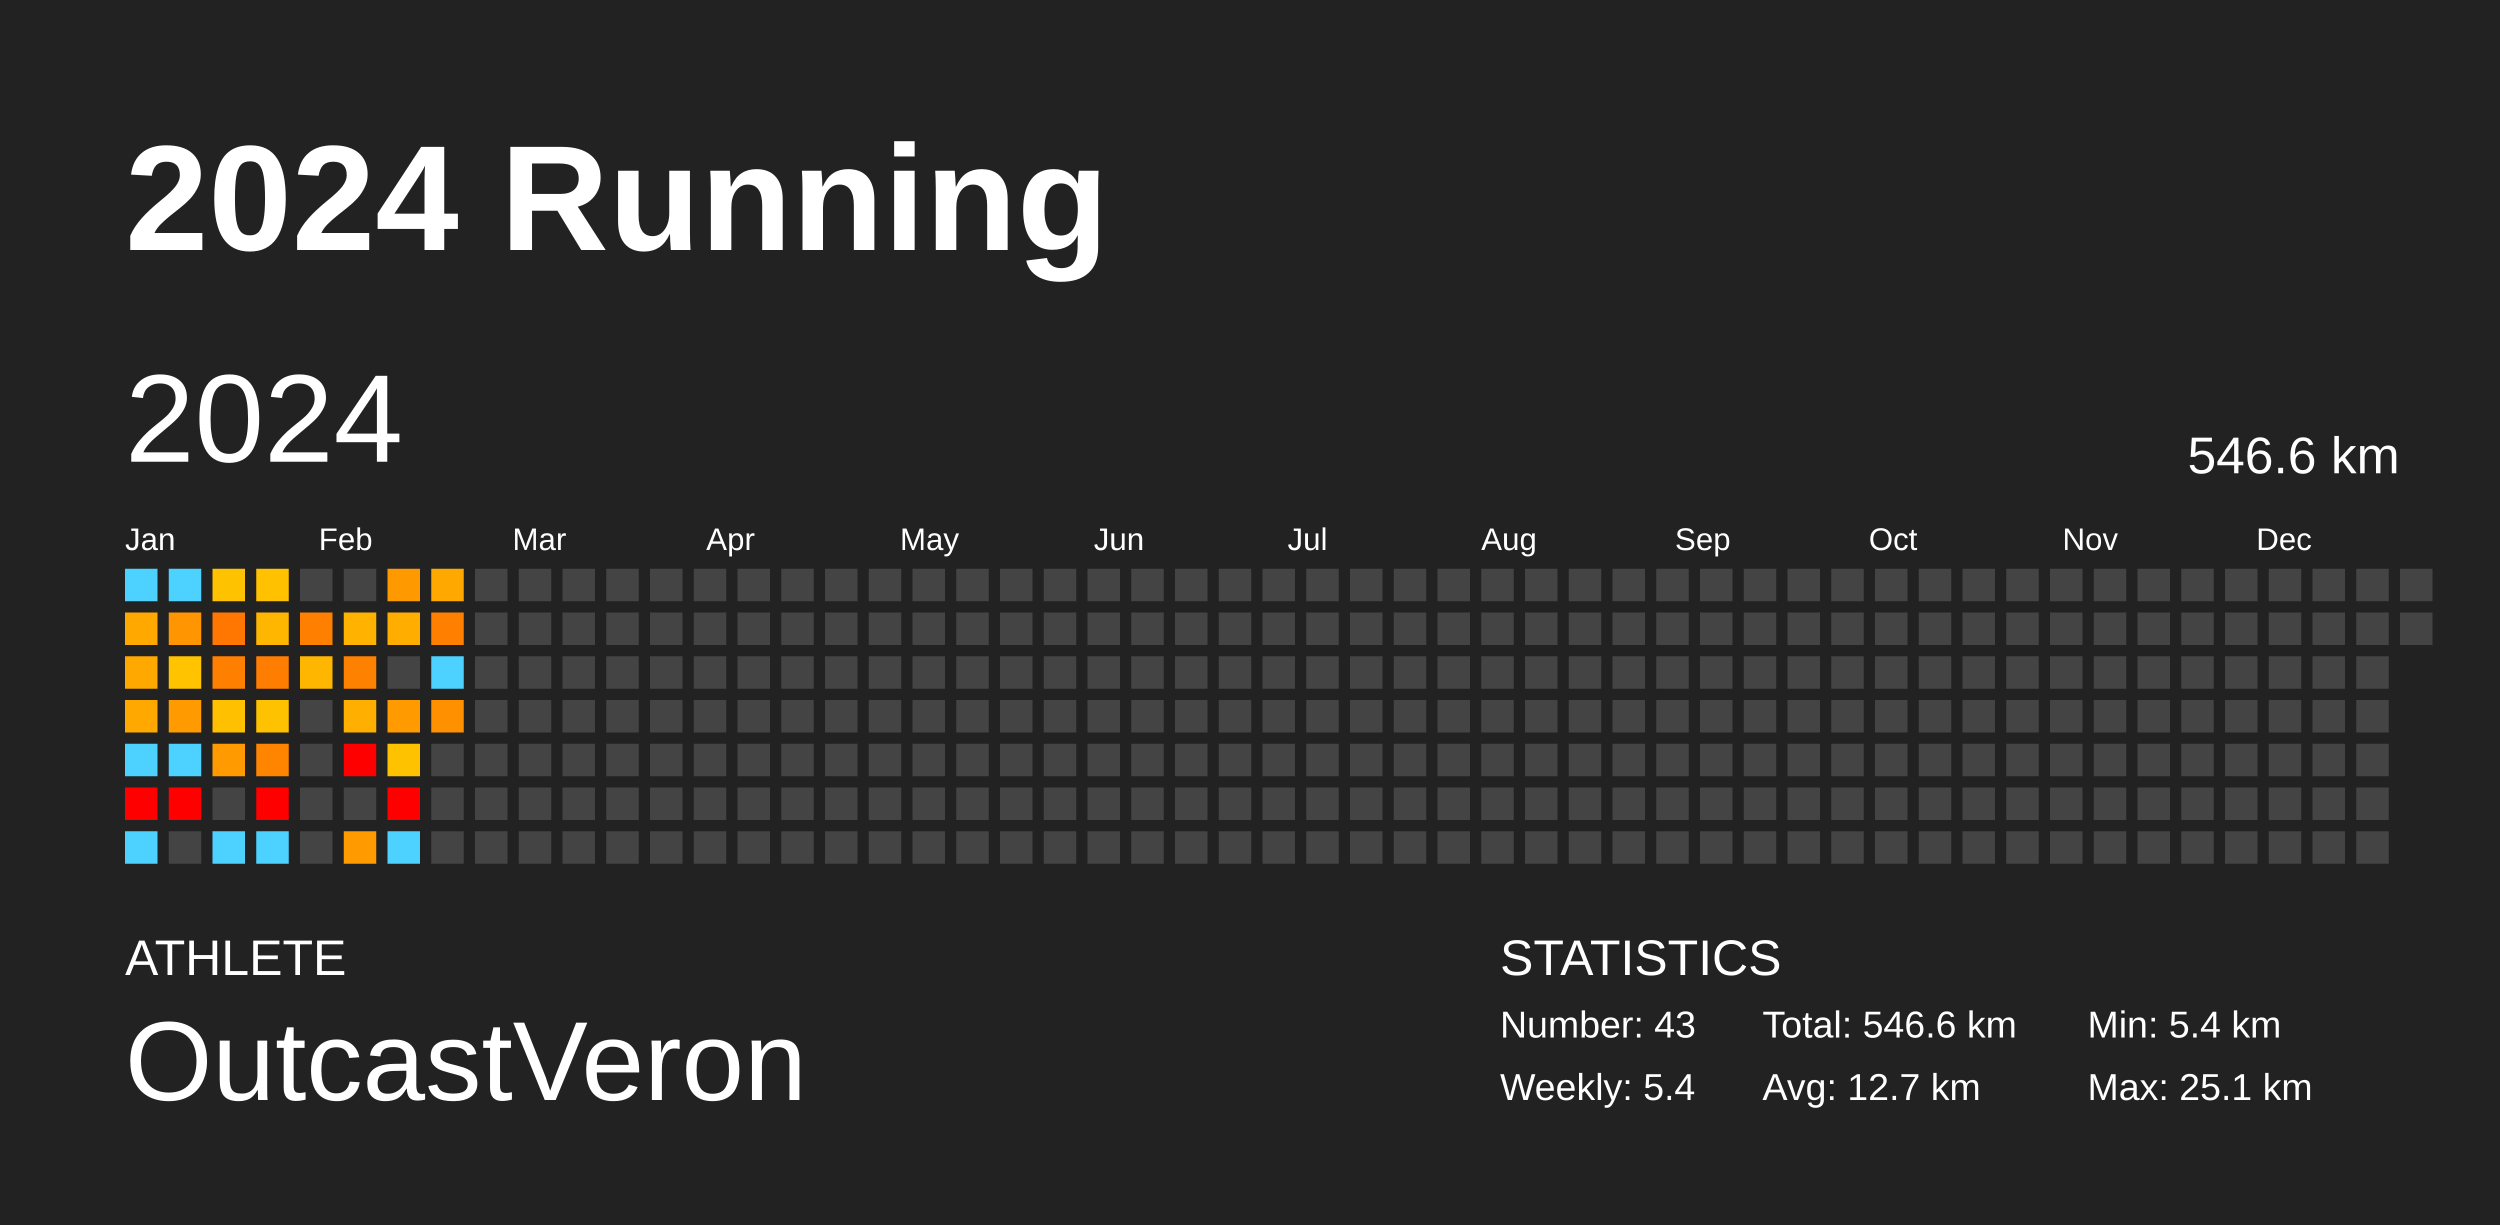
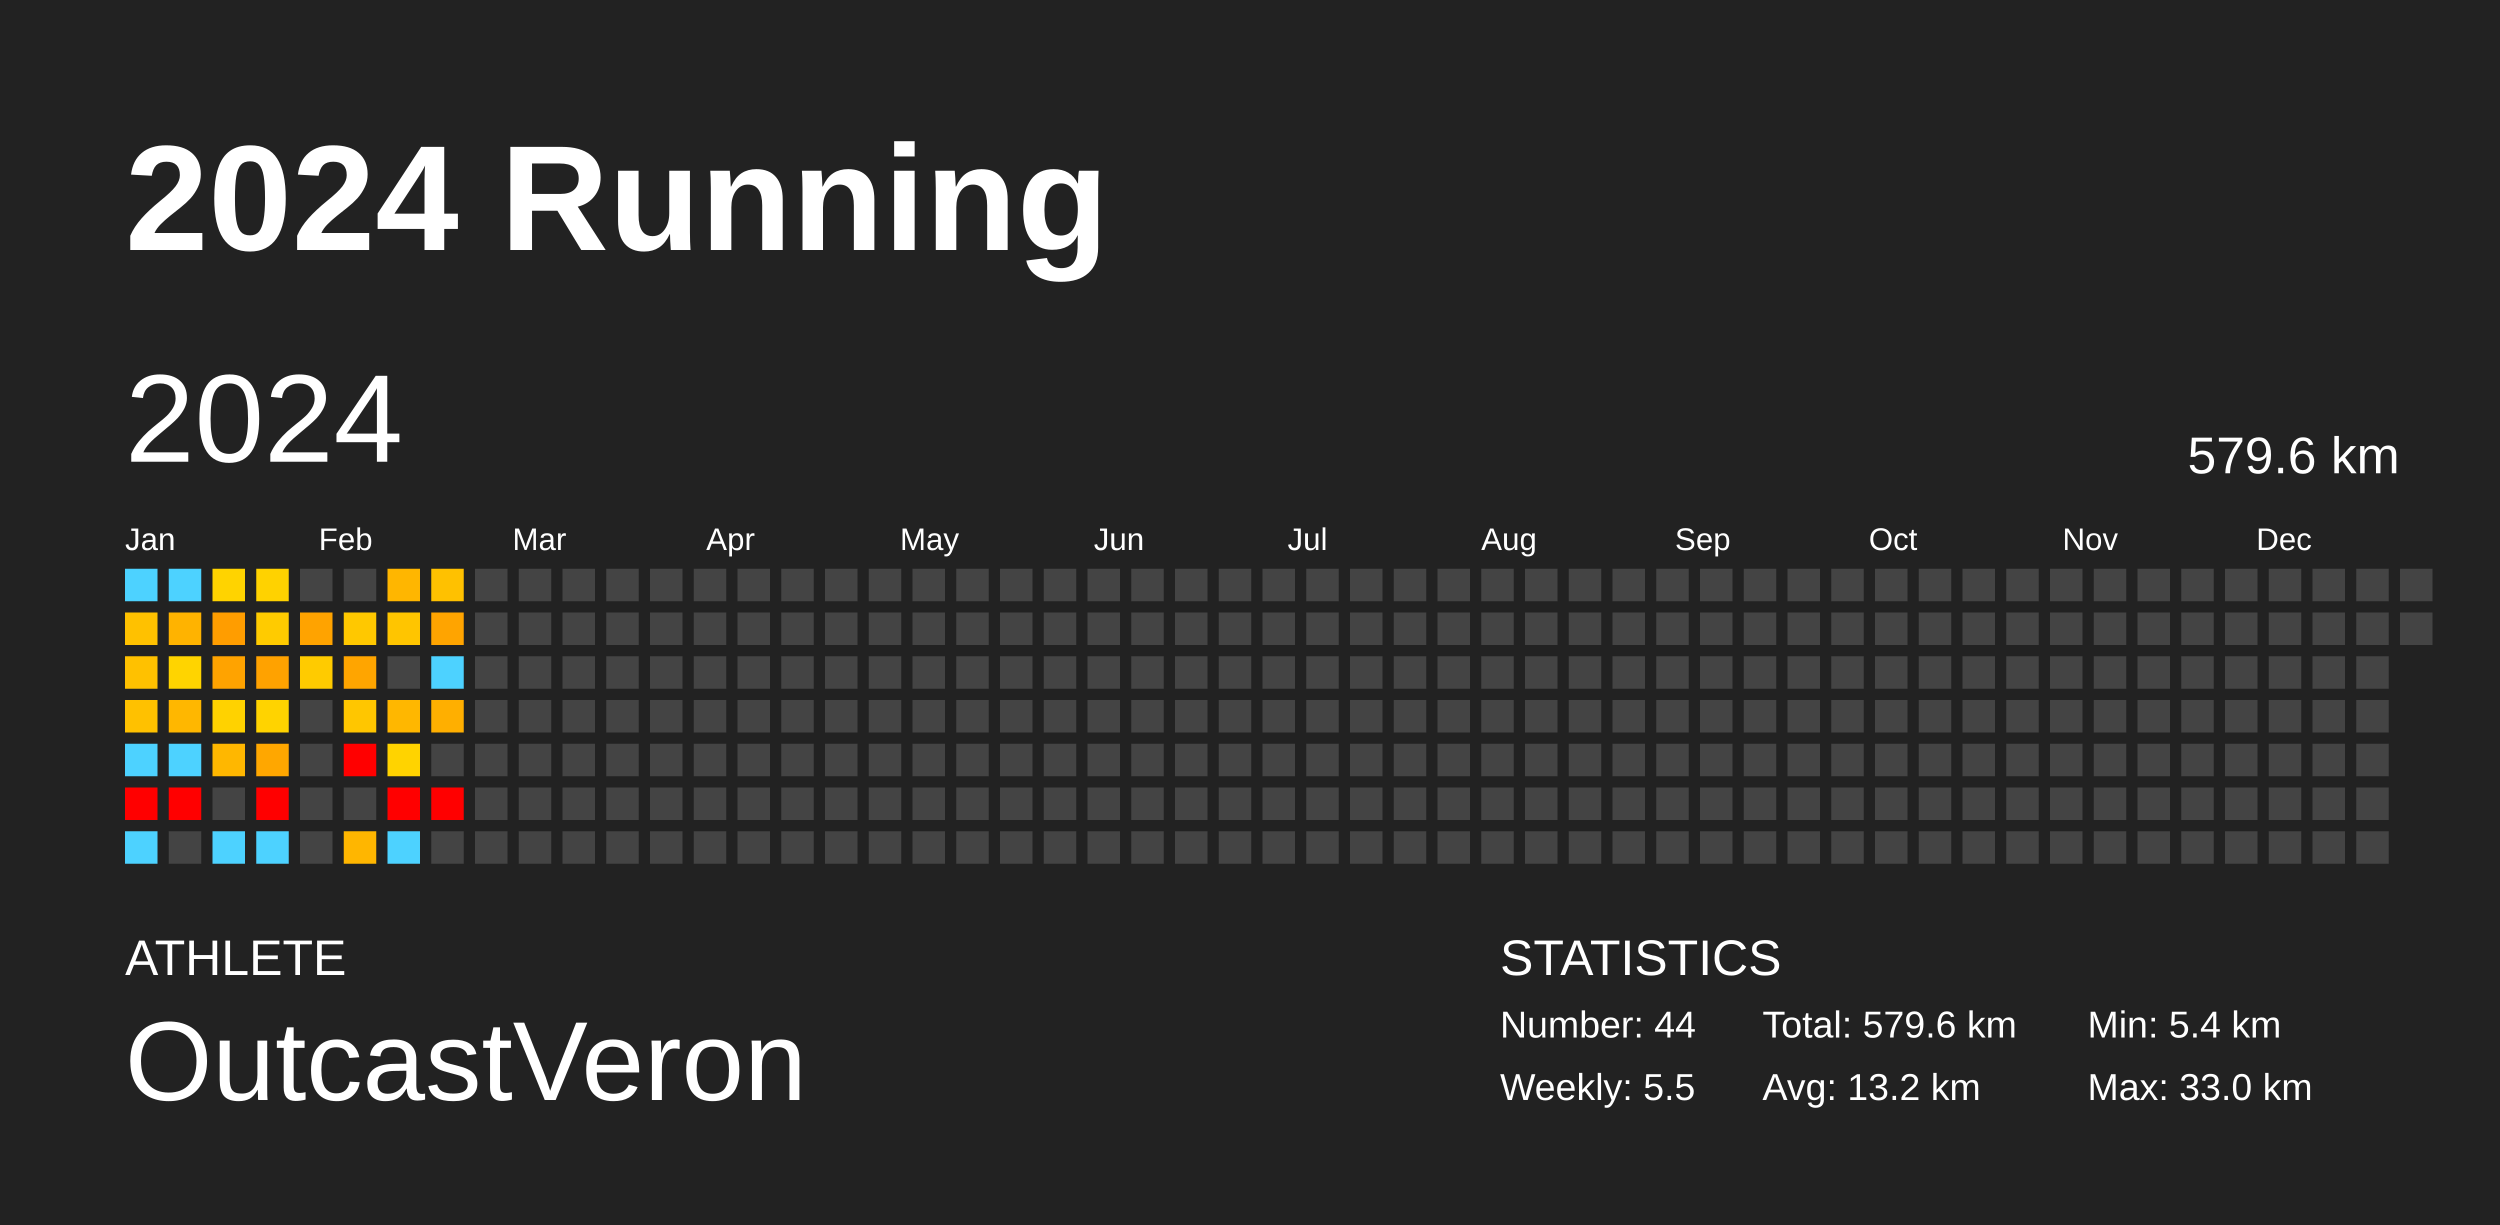
<svg xmlns="http://www.w3.org/2000/svg" baseProfile="full" height="98mm" version="1.1" viewBox="0,0,200,98" width="200mm">
  <defs />
  <rect fill="#222222" height="98" width="200" x="0" y="0" />
  <text fill="#FFFFFF" style="font-size:12px; font-family:Arial; font-weight:bold;" x="10" y="20">2024 Running</text>
  <text fill="#FFFFFF" style="font-size:4px; font-family:Arial" x="10" y="78">ATHLETE</text>
  <text fill="#FFFFFF" style="font-size:9px; font-family:Arial" x="10" y="88">OutcastVeron</text>
  <text fill="#FFFFFF" style="font-size:4px; font-family:Arial" x="120" y="78">STATISTICS</text>
-   <text fill="#FFFFFF" style="font-size:3px; font-family:Arial" x="120" y="83">Number: 43</text>
-   <text fill="#FFFFFF" style="font-size:3px; font-family:Arial" x="120" y="88">Weekly: 5.4</text>
-   <text fill="#FFFFFF" style="font-size:3px; font-family:Arial" x="141" y="83">Total: 546.6 km</text>
-   <text fill="#FFFFFF" style="font-size:3px; font-family:Arial" x="141" y="88">Avg: 12.7 km</text>
+   <text fill="#FFFFFF" style="font-size:3px; font-family:Arial" x="120" y="83">Number: 44</text>
+   <text fill="#FFFFFF" style="font-size:3px; font-family:Arial" x="120" y="88">Weekly: 5.5</text>
+   <text fill="#FFFFFF" style="font-size:3px; font-family:Arial" x="141" y="83">Total: 579.6 km</text>
+   <text fill="#FFFFFF" style="font-size:3px; font-family:Arial" x="141" y="88">Avg: 13.2 km</text>
  <text fill="#FFFFFF" style="font-size:3px; font-family:Arial" x="167" y="83">Min: 5.4 km</text>
-   <text fill="#FFFFFF" style="font-size:3px; font-family:Arial" x="167" y="88">Max: 25.1 km</text>
+   <text fill="#FFFFFF" style="font-size:3px; font-family:Arial" x="167" y="88">Max: 33.0 km</text>
  <text dominant-baseline="hanging" fill="#FFFFFF" style="font-size:10.0px; font-family:Arial;" x="10" y="30">2024</text>
-   <text dominant-baseline="hanging" fill="#FFFFFF" style="font-size:4.125px; font-family:Arial;" x="175" y="35">546.6 km</text>
+   <text dominant-baseline="hanging" fill="#FFFFFF" style="font-size:4.125px; font-family:Arial;" x="175" y="35">579.6 km</text>
  <text fill="#FFFFFF" style="font-size:2.5px; font-family:Arial" x="10.0" y="44">Jan</text>
  <text fill="#FFFFFF" style="font-size:2.5px; font-family:Arial" x="25.5" y="44">Feb</text>
  <text fill="#FFFFFF" style="font-size:2.5px; font-family:Arial" x="41.0" y="44">Mar</text>
  <text fill="#FFFFFF" style="font-size:2.5px; font-family:Arial" x="56.5" y="44">Apr</text>
  <text fill="#FFFFFF" style="font-size:2.5px; font-family:Arial" x="72.0" y="44">May</text>
  <text fill="#FFFFFF" style="font-size:2.5px; font-family:Arial" x="87.5" y="44">Jun</text>
  <text fill="#FFFFFF" style="font-size:2.5px; font-family:Arial" x="103.0" y="44">Jul</text>
  <text fill="#FFFFFF" style="font-size:2.5px; font-family:Arial" x="118.5" y="44">Aug</text>
  <text fill="#FFFFFF" style="font-size:2.5px; font-family:Arial" x="134.0" y="44">Sep</text>
  <text fill="#FFFFFF" style="font-size:2.5px; font-family:Arial" x="149.5" y="44">Oct</text>
  <text fill="#FFFFFF" style="font-size:2.5px; font-family:Arial" x="165.0" y="44">Nov</text>
  <text fill="#FFFFFF" style="font-size:2.5px; font-family:Arial" x="180.5" y="44">Dec</text>
  <rect fill="#4dd2ff" height="2.6" width="2.6" x="10.0" y="45.5" />
-   <rect fill="#ffa900" height="2.6" width="2.6" x="10.0" y="49.0" />
-   <rect fill="#ffa800" height="2.6" width="2.6" x="10.0" y="52.5" />
-   <rect fill="#ffa900" height="2.6" width="2.6" x="10.0" y="56.0" />
+   <rect fill="#ffc100" height="2.6" width="2.6" x="10.0" y="49.0" />
+   <rect fill="#ffc100" height="2.6" width="2.6" x="10.0" y="52.5" />
+   <rect fill="#ffc100" height="2.6" width="2.6" x="10.0" y="56.0" />
  <rect fill="#4dd2ff" height="2.6" width="2.6" x="10.0" y="59.5" />
  <rect fill="red" height="2.6" width="2.6" x="10.0" y="63.0" />
  <rect fill="#4dd2ff" height="2.6" width="2.6" x="10.0" y="66.5" />
  <rect fill="#4dd2ff" height="2.6" width="2.6" x="13.5" y="45.5" />
-   <rect fill="#ff9500" height="2.6" width="2.6" x="13.5" y="49.0" />
-   <rect fill="#ffc300" height="2.6" width="2.6" x="13.5" y="52.5" />
-   <rect fill="#ff9a00" height="2.6" width="2.6" x="13.5" y="56.0" />
+   <rect fill="#ffb300" height="2.6" width="2.6" x="13.5" y="49.0" />
+   <rect fill="#ffd400" height="2.6" width="2.6" x="13.5" y="52.5" />
+   <rect fill="#ffb700" height="2.6" width="2.6" x="13.5" y="56.0" />
  <rect fill="#4dd2ff" height="2.6" width="2.6" x="13.5" y="59.5" />
  <rect fill="red" height="2.6" width="2.6" x="13.5" y="63.0" />
  <rect fill="#444444" height="2.6" width="2.6" x="13.5" y="66.5" />
-   <rect fill="#ffc200" height="2.6" width="2.6" x="17.0" y="45.5" />
-   <rect fill="#ff7600" height="2.6" width="2.6" x="17.0" y="49.0" />
-   <rect fill="#ff7f00" height="2.6" width="2.6" x="17.0" y="52.5" />
-   <rect fill="#ffc000" height="2.6" width="2.6" x="17.0" y="56.0" />
-   <rect fill="#ff9b00" height="2.6" width="2.6" x="17.0" y="59.5" />
+   <rect fill="#ffd300" height="2.6" width="2.6" x="17.0" y="45.5" />
+   <rect fill="#ff9d00" height="2.6" width="2.6" x="17.0" y="49.0" />
+   <rect fill="#ffa300" height="2.6" width="2.6" x="17.0" y="52.5" />
+   <rect fill="#ffd200" height="2.6" width="2.6" x="17.0" y="56.0" />
+   <rect fill="#ffb700" height="2.6" width="2.6" x="17.0" y="59.5" />
  <rect fill="#444444" height="2.6" width="2.6" x="17.0" y="63.0" />
  <rect fill="#4dd2ff" height="2.6" width="2.6" x="17.0" y="66.5" />
-   <rect fill="#ffc100" height="2.6" width="2.6" x="20.5" y="45.5" />
-   <rect fill="#ffb600" height="2.6" width="2.6" x="20.5" y="49.0" />
-   <rect fill="#ff7d00" height="2.6" width="2.6" x="20.5" y="52.5" />
-   <rect fill="#ffc200" height="2.6" width="2.6" x="20.5" y="56.0" />
-   <rect fill="#ff8400" height="2.6" width="2.6" x="20.5" y="59.5" />
+   <rect fill="#ffd200" height="2.6" width="2.6" x="20.5" y="45.5" />
+   <rect fill="#ffcb00" height="2.6" width="2.6" x="20.5" y="49.0" />
+   <rect fill="#ffa200" height="2.6" width="2.6" x="20.5" y="52.5" />
+   <rect fill="#ffd300" height="2.6" width="2.6" x="20.5" y="56.0" />
+   <rect fill="#ffa700" height="2.6" width="2.6" x="20.5" y="59.5" />
  <rect fill="red" height="2.6" width="2.6" x="20.5" y="63.0" />
  <rect fill="#4dd2ff" height="2.6" width="2.6" x="20.5" y="66.5" />
  <rect fill="#444444" height="2.6" width="2.6" x="24.0" y="45.5" />
-   <rect fill="#ff7f00" height="2.6" width="2.6" x="24.0" y="49.0" />
-   <rect fill="#ffb600" height="2.6" width="2.6" x="24.0" y="52.5" />
+   <rect fill="#ffa300" height="2.6" width="2.6" x="24.0" y="49.0" />
+   <rect fill="#ffcb00" height="2.6" width="2.6" x="24.0" y="52.5" />
  <rect fill="#444444" height="2.6" width="2.6" x="24.0" y="56.0" />
  <rect fill="#444444" height="2.6" width="2.6" x="24.0" y="59.5" />
  <rect fill="#444444" height="2.6" width="2.6" x="24.0" y="63.0" />
  <rect fill="#444444" height="2.6" width="2.6" x="24.0" y="66.5" />
  <rect fill="#444444" height="2.6" width="2.6" x="27.5" y="45.5" />
-   <rect fill="#ffb200" height="2.6" width="2.6" x="27.5" y="49.0" />
-   <rect fill="#ff8100" height="2.6" width="2.6" x="27.5" y="52.5" />
-   <rect fill="#ffaf00" height="2.6" width="2.6" x="27.5" y="56.0" />
+   <rect fill="#ffc800" height="2.6" width="2.6" x="27.5" y="49.0" />
+   <rect fill="#ffa500" height="2.6" width="2.6" x="27.5" y="52.5" />
+   <rect fill="#ffc600" height="2.6" width="2.6" x="27.5" y="56.0" />
  <rect fill="red" height="2.6" width="2.6" x="27.5" y="59.5" />
  <rect fill="#444444" height="2.6" width="2.6" x="27.5" y="63.0" />
-   <rect fill="#ff9a00" height="2.6" width="2.6" x="27.5" y="66.5" />
-   <rect fill="#ff9900" height="2.6" width="2.6" x="31.0" y="45.5" />
-   <rect fill="#ffae00" height="2.6" width="2.6" x="31.0" y="49.0" />
+   <rect fill="#ffb600" height="2.6" width="2.6" x="27.5" y="66.5" />
+   <rect fill="#ffb600" height="2.6" width="2.6" x="31.0" y="45.5" />
+   <rect fill="#ffc500" height="2.6" width="2.6" x="31.0" y="49.0" />
  <rect fill="#444444" height="2.6" width="2.6" x="31.0" y="52.5" />
-   <rect fill="#ff9a00" height="2.6" width="2.6" x="31.0" y="56.0" />
-   <rect fill="#ffc200" height="2.6" width="2.6" x="31.0" y="59.5" />
+   <rect fill="#ffb700" height="2.6" width="2.6" x="31.0" y="56.0" />
+   <rect fill="#ffd300" height="2.6" width="2.6" x="31.0" y="59.5" />
  <rect fill="red" height="2.6" width="2.6" x="31.0" y="63.0" />
  <rect fill="#4dd2ff" height="2.6" width="2.6" x="31.0" y="66.5" />
-   <rect fill="#ffa800" height="2.6" width="2.6" x="34.5" y="45.5" />
-   <rect fill="#ff8000" height="2.6" width="2.6" x="34.5" y="49.0" />
+   <rect fill="#ffc100" height="2.6" width="2.6" x="34.5" y="45.5" />
+   <rect fill="#ffa400" height="2.6" width="2.6" x="34.5" y="49.0" />
  <rect fill="#4dd2ff" height="2.6" width="2.6" x="34.5" y="52.5" />
-   <rect fill="#ff9000" height="2.6" width="2.6" x="34.5" y="56.0" />
+   <rect fill="#ffaf00" height="2.6" width="2.6" x="34.5" y="56.0" />
  <rect fill="#444444" height="2.6" width="2.6" x="34.5" y="59.5" />
-   <rect fill="#444444" height="2.6" width="2.6" x="34.5" y="63.0" />
+   <rect fill="red" height="2.6" width="2.6" x="34.5" y="63.0" />
  <rect fill="#444444" height="2.6" width="2.6" x="34.5" y="66.5" />
  <rect fill="#444444" height="2.6" width="2.6" x="38.0" y="45.5" />
  <rect fill="#444444" height="2.6" width="2.6" x="38.0" y="49.0" />
  <rect fill="#444444" height="2.6" width="2.6" x="38.0" y="52.5" />
  <rect fill="#444444" height="2.6" width="2.6" x="38.0" y="56.0" />
  <rect fill="#444444" height="2.6" width="2.6" x="38.0" y="59.5" />
  <rect fill="#444444" height="2.6" width="2.6" x="38.0" y="63.0" />
  <rect fill="#444444" height="2.6" width="2.6" x="38.0" y="66.5" />
  <rect fill="#444444" height="2.6" width="2.6" x="41.5" y="45.5" />
  <rect fill="#444444" height="2.6" width="2.6" x="41.5" y="49.0" />
  <rect fill="#444444" height="2.6" width="2.6" x="41.5" y="52.5" />
  <rect fill="#444444" height="2.6" width="2.6" x="41.5" y="56.0" />
  <rect fill="#444444" height="2.6" width="2.6" x="41.5" y="59.5" />
  <rect fill="#444444" height="2.6" width="2.6" x="41.5" y="63.0" />
  <rect fill="#444444" height="2.6" width="2.6" x="41.5" y="66.5" />
  <rect fill="#444444" height="2.6" width="2.6" x="45.0" y="45.5" />
  <rect fill="#444444" height="2.6" width="2.6" x="45.0" y="49.0" />
  <rect fill="#444444" height="2.6" width="2.6" x="45.0" y="52.5" />
  <rect fill="#444444" height="2.6" width="2.6" x="45.0" y="56.0" />
  <rect fill="#444444" height="2.6" width="2.6" x="45.0" y="59.5" />
  <rect fill="#444444" height="2.6" width="2.6" x="45.0" y="63.0" />
  <rect fill="#444444" height="2.6" width="2.6" x="45.0" y="66.5" />
  <rect fill="#444444" height="2.6" width="2.6" x="48.5" y="45.5" />
  <rect fill="#444444" height="2.6" width="2.6" x="48.5" y="49.0" />
  <rect fill="#444444" height="2.6" width="2.6" x="48.5" y="52.5" />
  <rect fill="#444444" height="2.6" width="2.6" x="48.5" y="56.0" />
  <rect fill="#444444" height="2.6" width="2.6" x="48.5" y="59.5" />
  <rect fill="#444444" height="2.6" width="2.6" x="48.5" y="63.0" />
  <rect fill="#444444" height="2.6" width="2.6" x="48.5" y="66.5" />
  <rect fill="#444444" height="2.6" width="2.6" x="52.0" y="45.5" />
  <rect fill="#444444" height="2.6" width="2.6" x="52.0" y="49.0" />
  <rect fill="#444444" height="2.6" width="2.6" x="52.0" y="52.5" />
  <rect fill="#444444" height="2.6" width="2.6" x="52.0" y="56.0" />
  <rect fill="#444444" height="2.6" width="2.6" x="52.0" y="59.5" />
  <rect fill="#444444" height="2.6" width="2.6" x="52.0" y="63.0" />
  <rect fill="#444444" height="2.6" width="2.6" x="52.0" y="66.5" />
  <rect fill="#444444" height="2.6" width="2.6" x="55.5" y="45.5" />
  <rect fill="#444444" height="2.6" width="2.6" x="55.5" y="49.0" />
  <rect fill="#444444" height="2.6" width="2.6" x="55.5" y="52.5" />
  <rect fill="#444444" height="2.6" width="2.6" x="55.5" y="56.0" />
  <rect fill="#444444" height="2.6" width="2.6" x="55.5" y="59.5" />
  <rect fill="#444444" height="2.6" width="2.6" x="55.5" y="63.0" />
  <rect fill="#444444" height="2.6" width="2.6" x="55.5" y="66.5" />
  <rect fill="#444444" height="2.6" width="2.6" x="59.0" y="45.5" />
  <rect fill="#444444" height="2.6" width="2.6" x="59.0" y="49.0" />
  <rect fill="#444444" height="2.6" width="2.6" x="59.0" y="52.5" />
  <rect fill="#444444" height="2.6" width="2.6" x="59.0" y="56.0" />
  <rect fill="#444444" height="2.6" width="2.6" x="59.0" y="59.5" />
  <rect fill="#444444" height="2.6" width="2.6" x="59.0" y="63.0" />
  <rect fill="#444444" height="2.6" width="2.6" x="59.0" y="66.5" />
  <rect fill="#444444" height="2.6" width="2.6" x="62.5" y="45.5" />
  <rect fill="#444444" height="2.6" width="2.6" x="62.5" y="49.0" />
  <rect fill="#444444" height="2.6" width="2.6" x="62.5" y="52.5" />
  <rect fill="#444444" height="2.6" width="2.6" x="62.5" y="56.0" />
  <rect fill="#444444" height="2.6" width="2.6" x="62.5" y="59.5" />
  <rect fill="#444444" height="2.6" width="2.6" x="62.5" y="63.0" />
  <rect fill="#444444" height="2.6" width="2.6" x="62.5" y="66.5" />
  <rect fill="#444444" height="2.6" width="2.6" x="66.0" y="45.5" />
  <rect fill="#444444" height="2.6" width="2.6" x="66.0" y="49.0" />
  <rect fill="#444444" height="2.6" width="2.6" x="66.0" y="52.5" />
  <rect fill="#444444" height="2.6" width="2.6" x="66.0" y="56.0" />
  <rect fill="#444444" height="2.6" width="2.6" x="66.0" y="59.5" />
  <rect fill="#444444" height="2.6" width="2.6" x="66.0" y="63.0" />
  <rect fill="#444444" height="2.6" width="2.6" x="66.0" y="66.5" />
  <rect fill="#444444" height="2.6" width="2.6" x="69.5" y="45.5" />
  <rect fill="#444444" height="2.6" width="2.6" x="69.5" y="49.0" />
  <rect fill="#444444" height="2.6" width="2.6" x="69.5" y="52.5" />
  <rect fill="#444444" height="2.6" width="2.6" x="69.5" y="56.0" />
  <rect fill="#444444" height="2.6" width="2.6" x="69.5" y="59.5" />
  <rect fill="#444444" height="2.6" width="2.6" x="69.5" y="63.0" />
  <rect fill="#444444" height="2.6" width="2.6" x="69.5" y="66.5" />
  <rect fill="#444444" height="2.6" width="2.6" x="73.0" y="45.5" />
  <rect fill="#444444" height="2.6" width="2.6" x="73.0" y="49.0" />
  <rect fill="#444444" height="2.6" width="2.6" x="73.0" y="52.5" />
  <rect fill="#444444" height="2.6" width="2.6" x="73.0" y="56.0" />
  <rect fill="#444444" height="2.6" width="2.6" x="73.0" y="59.5" />
  <rect fill="#444444" height="2.6" width="2.6" x="73.0" y="63.0" />
  <rect fill="#444444" height="2.6" width="2.6" x="73.0" y="66.5" />
  <rect fill="#444444" height="2.6" width="2.6" x="76.5" y="45.5" />
  <rect fill="#444444" height="2.6" width="2.6" x="76.5" y="49.0" />
  <rect fill="#444444" height="2.6" width="2.6" x="76.5" y="52.5" />
  <rect fill="#444444" height="2.6" width="2.6" x="76.5" y="56.0" />
  <rect fill="#444444" height="2.6" width="2.6" x="76.5" y="59.5" />
  <rect fill="#444444" height="2.6" width="2.6" x="76.5" y="63.0" />
  <rect fill="#444444" height="2.6" width="2.6" x="76.5" y="66.5" />
  <rect fill="#444444" height="2.6" width="2.6" x="80.0" y="45.5" />
  <rect fill="#444444" height="2.6" width="2.6" x="80.0" y="49.0" />
  <rect fill="#444444" height="2.6" width="2.6" x="80.0" y="52.5" />
  <rect fill="#444444" height="2.6" width="2.6" x="80.0" y="56.0" />
  <rect fill="#444444" height="2.6" width="2.6" x="80.0" y="59.5" />
  <rect fill="#444444" height="2.6" width="2.6" x="80.0" y="63.0" />
  <rect fill="#444444" height="2.6" width="2.6" x="80.0" y="66.5" />
  <rect fill="#444444" height="2.6" width="2.6" x="83.5" y="45.5" />
  <rect fill="#444444" height="2.6" width="2.6" x="83.5" y="49.0" />
  <rect fill="#444444" height="2.6" width="2.6" x="83.5" y="52.5" />
  <rect fill="#444444" height="2.6" width="2.6" x="83.5" y="56.0" />
  <rect fill="#444444" height="2.6" width="2.6" x="83.5" y="59.5" />
  <rect fill="#444444" height="2.6" width="2.6" x="83.5" y="63.0" />
  <rect fill="#444444" height="2.6" width="2.6" x="83.5" y="66.5" />
  <rect fill="#444444" height="2.6" width="2.6" x="87.0" y="45.5" />
  <rect fill="#444444" height="2.6" width="2.6" x="87.0" y="49.0" />
  <rect fill="#444444" height="2.6" width="2.6" x="87.0" y="52.5" />
  <rect fill="#444444" height="2.6" width="2.6" x="87.0" y="56.0" />
  <rect fill="#444444" height="2.6" width="2.6" x="87.0" y="59.5" />
  <rect fill="#444444" height="2.6" width="2.6" x="87.0" y="63.0" />
  <rect fill="#444444" height="2.6" width="2.6" x="87.0" y="66.5" />
  <rect fill="#444444" height="2.6" width="2.6" x="90.5" y="45.5" />
  <rect fill="#444444" height="2.6" width="2.6" x="90.5" y="49.0" />
  <rect fill="#444444" height="2.6" width="2.6" x="90.5" y="52.5" />
  <rect fill="#444444" height="2.6" width="2.6" x="90.5" y="56.0" />
  <rect fill="#444444" height="2.6" width="2.6" x="90.5" y="59.5" />
  <rect fill="#444444" height="2.6" width="2.6" x="90.5" y="63.0" />
  <rect fill="#444444" height="2.6" width="2.6" x="90.5" y="66.5" />
  <rect fill="#444444" height="2.6" width="2.6" x="94.0" y="45.5" />
  <rect fill="#444444" height="2.6" width="2.6" x="94.0" y="49.0" />
  <rect fill="#444444" height="2.6" width="2.6" x="94.0" y="52.5" />
  <rect fill="#444444" height="2.6" width="2.6" x="94.0" y="56.0" />
  <rect fill="#444444" height="2.6" width="2.6" x="94.0" y="59.5" />
  <rect fill="#444444" height="2.6" width="2.6" x="94.0" y="63.0" />
  <rect fill="#444444" height="2.6" width="2.6" x="94.0" y="66.5" />
  <rect fill="#444444" height="2.6" width="2.6" x="97.5" y="45.5" />
  <rect fill="#444444" height="2.6" width="2.6" x="97.5" y="49.0" />
  <rect fill="#444444" height="2.6" width="2.6" x="97.5" y="52.5" />
  <rect fill="#444444" height="2.6" width="2.6" x="97.5" y="56.0" />
  <rect fill="#444444" height="2.6" width="2.6" x="97.5" y="59.5" />
  <rect fill="#444444" height="2.6" width="2.6" x="97.5" y="63.0" />
  <rect fill="#444444" height="2.6" width="2.6" x="97.5" y="66.5" />
  <rect fill="#444444" height="2.6" width="2.6" x="101.0" y="45.5" />
  <rect fill="#444444" height="2.6" width="2.6" x="101.0" y="49.0" />
  <rect fill="#444444" height="2.6" width="2.6" x="101.0" y="52.5" />
  <rect fill="#444444" height="2.6" width="2.6" x="101.0" y="56.0" />
  <rect fill="#444444" height="2.6" width="2.6" x="101.0" y="59.5" />
  <rect fill="#444444" height="2.6" width="2.6" x="101.0" y="63.0" />
  <rect fill="#444444" height="2.6" width="2.6" x="101.0" y="66.5" />
  <rect fill="#444444" height="2.6" width="2.6" x="104.5" y="45.5" />
  <rect fill="#444444" height="2.6" width="2.6" x="104.5" y="49.0" />
  <rect fill="#444444" height="2.6" width="2.6" x="104.5" y="52.5" />
  <rect fill="#444444" height="2.6" width="2.6" x="104.5" y="56.0" />
  <rect fill="#444444" height="2.6" width="2.6" x="104.5" y="59.5" />
  <rect fill="#444444" height="2.6" width="2.6" x="104.5" y="63.0" />
  <rect fill="#444444" height="2.6" width="2.6" x="104.5" y="66.5" />
  <rect fill="#444444" height="2.6" width="2.6" x="108.0" y="45.5" />
  <rect fill="#444444" height="2.6" width="2.6" x="108.0" y="49.0" />
  <rect fill="#444444" height="2.6" width="2.6" x="108.0" y="52.5" />
  <rect fill="#444444" height="2.6" width="2.6" x="108.0" y="56.0" />
  <rect fill="#444444" height="2.6" width="2.6" x="108.0" y="59.5" />
  <rect fill="#444444" height="2.6" width="2.6" x="108.0" y="63.0" />
  <rect fill="#444444" height="2.6" width="2.6" x="108.0" y="66.5" />
  <rect fill="#444444" height="2.6" width="2.6" x="111.5" y="45.5" />
  <rect fill="#444444" height="2.6" width="2.6" x="111.5" y="49.0" />
  <rect fill="#444444" height="2.6" width="2.6" x="111.5" y="52.5" />
  <rect fill="#444444" height="2.6" width="2.6" x="111.5" y="56.0" />
  <rect fill="#444444" height="2.6" width="2.6" x="111.5" y="59.5" />
  <rect fill="#444444" height="2.6" width="2.6" x="111.5" y="63.0" />
  <rect fill="#444444" height="2.6" width="2.6" x="111.5" y="66.5" />
  <rect fill="#444444" height="2.6" width="2.6" x="115.0" y="45.5" />
  <rect fill="#444444" height="2.6" width="2.6" x="115.0" y="49.0" />
  <rect fill="#444444" height="2.6" width="2.6" x="115.0" y="52.5" />
  <rect fill="#444444" height="2.6" width="2.6" x="115.0" y="56.0" />
  <rect fill="#444444" height="2.6" width="2.6" x="115.0" y="59.5" />
  <rect fill="#444444" height="2.6" width="2.6" x="115.0" y="63.0" />
  <rect fill="#444444" height="2.6" width="2.6" x="115.0" y="66.5" />
  <rect fill="#444444" height="2.6" width="2.6" x="118.5" y="45.5" />
  <rect fill="#444444" height="2.6" width="2.6" x="118.5" y="49.0" />
  <rect fill="#444444" height="2.6" width="2.6" x="118.5" y="52.5" />
  <rect fill="#444444" height="2.6" width="2.6" x="118.5" y="56.0" />
  <rect fill="#444444" height="2.6" width="2.6" x="118.5" y="59.5" />
  <rect fill="#444444" height="2.6" width="2.6" x="118.5" y="63.0" />
  <rect fill="#444444" height="2.6" width="2.6" x="118.5" y="66.5" />
  <rect fill="#444444" height="2.6" width="2.6" x="122.0" y="45.5" />
  <rect fill="#444444" height="2.6" width="2.6" x="122.0" y="49.0" />
  <rect fill="#444444" height="2.6" width="2.6" x="122.0" y="52.5" />
  <rect fill="#444444" height="2.6" width="2.6" x="122.0" y="56.0" />
  <rect fill="#444444" height="2.6" width="2.6" x="122.0" y="59.5" />
  <rect fill="#444444" height="2.6" width="2.6" x="122.0" y="63.0" />
  <rect fill="#444444" height="2.6" width="2.6" x="122.0" y="66.5" />
  <rect fill="#444444" height="2.6" width="2.6" x="125.5" y="45.5" />
  <rect fill="#444444" height="2.6" width="2.6" x="125.5" y="49.0" />
  <rect fill="#444444" height="2.6" width="2.6" x="125.5" y="52.5" />
  <rect fill="#444444" height="2.6" width="2.6" x="125.5" y="56.0" />
  <rect fill="#444444" height="2.6" width="2.6" x="125.5" y="59.5" />
  <rect fill="#444444" height="2.6" width="2.6" x="125.5" y="63.0" />
  <rect fill="#444444" height="2.6" width="2.6" x="125.5" y="66.5" />
  <rect fill="#444444" height="2.6" width="2.6" x="129.0" y="45.5" />
  <rect fill="#444444" height="2.6" width="2.6" x="129.0" y="49.0" />
  <rect fill="#444444" height="2.6" width="2.6" x="129.0" y="52.5" />
  <rect fill="#444444" height="2.6" width="2.6" x="129.0" y="56.0" />
  <rect fill="#444444" height="2.6" width="2.6" x="129.0" y="59.5" />
  <rect fill="#444444" height="2.6" width="2.6" x="129.0" y="63.0" />
  <rect fill="#444444" height="2.6" width="2.6" x="129.0" y="66.5" />
  <rect fill="#444444" height="2.6" width="2.6" x="132.5" y="45.5" />
  <rect fill="#444444" height="2.6" width="2.6" x="132.5" y="49.0" />
  <rect fill="#444444" height="2.6" width="2.6" x="132.5" y="52.5" />
  <rect fill="#444444" height="2.6" width="2.6" x="132.5" y="56.0" />
  <rect fill="#444444" height="2.6" width="2.6" x="132.5" y="59.5" />
  <rect fill="#444444" height="2.6" width="2.6" x="132.5" y="63.0" />
  <rect fill="#444444" height="2.6" width="2.6" x="132.5" y="66.5" />
  <rect fill="#444444" height="2.6" width="2.6" x="136.0" y="45.5" />
  <rect fill="#444444" height="2.6" width="2.6" x="136.0" y="49.0" />
  <rect fill="#444444" height="2.6" width="2.6" x="136.0" y="52.5" />
  <rect fill="#444444" height="2.6" width="2.6" x="136.0" y="56.0" />
  <rect fill="#444444" height="2.6" width="2.6" x="136.0" y="59.5" />
  <rect fill="#444444" height="2.6" width="2.6" x="136.0" y="63.0" />
  <rect fill="#444444" height="2.6" width="2.6" x="136.0" y="66.5" />
  <rect fill="#444444" height="2.6" width="2.6" x="139.5" y="45.5" />
  <rect fill="#444444" height="2.6" width="2.6" x="139.5" y="49.0" />
  <rect fill="#444444" height="2.6" width="2.6" x="139.5" y="52.5" />
  <rect fill="#444444" height="2.6" width="2.6" x="139.5" y="56.0" />
  <rect fill="#444444" height="2.6" width="2.6" x="139.5" y="59.5" />
  <rect fill="#444444" height="2.6" width="2.6" x="139.5" y="63.0" />
  <rect fill="#444444" height="2.6" width="2.6" x="139.5" y="66.5" />
  <rect fill="#444444" height="2.6" width="2.6" x="143.0" y="45.5" />
  <rect fill="#444444" height="2.6" width="2.6" x="143.0" y="49.0" />
  <rect fill="#444444" height="2.6" width="2.6" x="143.0" y="52.5" />
  <rect fill="#444444" height="2.6" width="2.6" x="143.0" y="56.0" />
  <rect fill="#444444" height="2.6" width="2.6" x="143.0" y="59.5" />
  <rect fill="#444444" height="2.6" width="2.6" x="143.0" y="63.0" />
  <rect fill="#444444" height="2.6" width="2.6" x="143.0" y="66.5" />
  <rect fill="#444444" height="2.6" width="2.6" x="146.5" y="45.5" />
  <rect fill="#444444" height="2.6" width="2.6" x="146.5" y="49.0" />
  <rect fill="#444444" height="2.6" width="2.6" x="146.5" y="52.5" />
  <rect fill="#444444" height="2.6" width="2.6" x="146.5" y="56.0" />
  <rect fill="#444444" height="2.6" width="2.6" x="146.5" y="59.5" />
  <rect fill="#444444" height="2.6" width="2.6" x="146.5" y="63.0" />
  <rect fill="#444444" height="2.6" width="2.6" x="146.5" y="66.5" />
  <rect fill="#444444" height="2.6" width="2.6" x="150.0" y="45.5" />
  <rect fill="#444444" height="2.6" width="2.6" x="150.0" y="49.0" />
  <rect fill="#444444" height="2.6" width="2.6" x="150.0" y="52.5" />
  <rect fill="#444444" height="2.6" width="2.6" x="150.0" y="56.0" />
  <rect fill="#444444" height="2.6" width="2.6" x="150.0" y="59.5" />
  <rect fill="#444444" height="2.6" width="2.6" x="150.0" y="63.0" />
  <rect fill="#444444" height="2.6" width="2.6" x="150.0" y="66.5" />
  <rect fill="#444444" height="2.6" width="2.6" x="153.5" y="45.5" />
  <rect fill="#444444" height="2.6" width="2.6" x="153.5" y="49.0" />
  <rect fill="#444444" height="2.6" width="2.6" x="153.5" y="52.5" />
  <rect fill="#444444" height="2.6" width="2.6" x="153.5" y="56.0" />
  <rect fill="#444444" height="2.6" width="2.6" x="153.5" y="59.5" />
  <rect fill="#444444" height="2.6" width="2.6" x="153.5" y="63.0" />
  <rect fill="#444444" height="2.6" width="2.6" x="153.5" y="66.5" />
  <rect fill="#444444" height="2.6" width="2.6" x="157.0" y="45.5" />
  <rect fill="#444444" height="2.6" width="2.6" x="157.0" y="49.0" />
  <rect fill="#444444" height="2.6" width="2.6" x="157.0" y="52.5" />
  <rect fill="#444444" height="2.6" width="2.6" x="157.0" y="56.0" />
  <rect fill="#444444" height="2.6" width="2.6" x="157.0" y="59.5" />
  <rect fill="#444444" height="2.6" width="2.6" x="157.0" y="63.0" />
  <rect fill="#444444" height="2.6" width="2.6" x="157.0" y="66.5" />
  <rect fill="#444444" height="2.6" width="2.6" x="160.5" y="45.5" />
  <rect fill="#444444" height="2.6" width="2.6" x="160.5" y="49.0" />
  <rect fill="#444444" height="2.6" width="2.6" x="160.5" y="52.5" />
  <rect fill="#444444" height="2.6" width="2.6" x="160.5" y="56.0" />
  <rect fill="#444444" height="2.6" width="2.6" x="160.5" y="59.5" />
  <rect fill="#444444" height="2.6" width="2.6" x="160.5" y="63.0" />
  <rect fill="#444444" height="2.6" width="2.6" x="160.5" y="66.5" />
  <rect fill="#444444" height="2.6" width="2.6" x="164.0" y="45.5" />
  <rect fill="#444444" height="2.6" width="2.6" x="164.0" y="49.0" />
  <rect fill="#444444" height="2.6" width="2.6" x="164.0" y="52.5" />
  <rect fill="#444444" height="2.6" width="2.6" x="164.0" y="56.0" />
  <rect fill="#444444" height="2.6" width="2.6" x="164.0" y="59.5" />
  <rect fill="#444444" height="2.6" width="2.6" x="164.0" y="63.0" />
  <rect fill="#444444" height="2.6" width="2.6" x="164.0" y="66.5" />
  <rect fill="#444444" height="2.6" width="2.6" x="167.5" y="45.5" />
  <rect fill="#444444" height="2.6" width="2.6" x="167.5" y="49.0" />
  <rect fill="#444444" height="2.6" width="2.6" x="167.5" y="52.5" />
  <rect fill="#444444" height="2.6" width="2.6" x="167.5" y="56.0" />
  <rect fill="#444444" height="2.6" width="2.6" x="167.5" y="59.5" />
  <rect fill="#444444" height="2.6" width="2.6" x="167.5" y="63.0" />
  <rect fill="#444444" height="2.6" width="2.6" x="167.5" y="66.5" />
  <rect fill="#444444" height="2.6" width="2.6" x="171.0" y="45.5" />
  <rect fill="#444444" height="2.6" width="2.6" x="171.0" y="49.0" />
  <rect fill="#444444" height="2.6" width="2.6" x="171.0" y="52.5" />
  <rect fill="#444444" height="2.6" width="2.6" x="171.0" y="56.0" />
  <rect fill="#444444" height="2.6" width="2.6" x="171.0" y="59.5" />
  <rect fill="#444444" height="2.6" width="2.6" x="171.0" y="63.0" />
  <rect fill="#444444" height="2.6" width="2.6" x="171.0" y="66.5" />
  <rect fill="#444444" height="2.6" width="2.6" x="174.5" y="45.5" />
  <rect fill="#444444" height="2.6" width="2.6" x="174.5" y="49.0" />
  <rect fill="#444444" height="2.6" width="2.6" x="174.5" y="52.5" />
  <rect fill="#444444" height="2.6" width="2.6" x="174.5" y="56.0" />
  <rect fill="#444444" height="2.6" width="2.6" x="174.5" y="59.5" />
  <rect fill="#444444" height="2.6" width="2.6" x="174.5" y="63.0" />
  <rect fill="#444444" height="2.6" width="2.6" x="174.5" y="66.5" />
  <rect fill="#444444" height="2.6" width="2.6" x="178.0" y="45.5" />
  <rect fill="#444444" height="2.6" width="2.6" x="178.0" y="49.0" />
  <rect fill="#444444" height="2.6" width="2.6" x="178.0" y="52.5" />
  <rect fill="#444444" height="2.6" width="2.6" x="178.0" y="56.0" />
  <rect fill="#444444" height="2.6" width="2.6" x="178.0" y="59.5" />
  <rect fill="#444444" height="2.6" width="2.6" x="178.0" y="63.0" />
  <rect fill="#444444" height="2.6" width="2.6" x="178.0" y="66.5" />
  <rect fill="#444444" height="2.6" width="2.6" x="181.5" y="45.5" />
  <rect fill="#444444" height="2.6" width="2.6" x="181.5" y="49.0" />
  <rect fill="#444444" height="2.6" width="2.6" x="181.5" y="52.5" />
  <rect fill="#444444" height="2.6" width="2.6" x="181.5" y="56.0" />
  <rect fill="#444444" height="2.6" width="2.6" x="181.5" y="59.5" />
  <rect fill="#444444" height="2.6" width="2.6" x="181.5" y="63.0" />
  <rect fill="#444444" height="2.6" width="2.6" x="181.5" y="66.5" />
  <rect fill="#444444" height="2.6" width="2.6" x="185.0" y="45.5" />
  <rect fill="#444444" height="2.6" width="2.6" x="185.0" y="49.0" />
  <rect fill="#444444" height="2.6" width="2.6" x="185.0" y="52.5" />
  <rect fill="#444444" height="2.6" width="2.6" x="185.0" y="56.0" />
  <rect fill="#444444" height="2.6" width="2.6" x="185.0" y="59.5" />
  <rect fill="#444444" height="2.6" width="2.6" x="185.0" y="63.0" />
  <rect fill="#444444" height="2.6" width="2.6" x="185.0" y="66.5" />
  <rect fill="#444444" height="2.6" width="2.6" x="188.5" y="45.5" />
  <rect fill="#444444" height="2.6" width="2.6" x="188.5" y="49.0" />
  <rect fill="#444444" height="2.6" width="2.6" x="188.5" y="52.5" />
  <rect fill="#444444" height="2.6" width="2.6" x="188.5" y="56.0" />
  <rect fill="#444444" height="2.6" width="2.6" x="188.5" y="59.5" />
  <rect fill="#444444" height="2.6" width="2.6" x="188.5" y="63.0" />
  <rect fill="#444444" height="2.6" width="2.6" x="188.5" y="66.5" />
  <rect fill="#444444" height="2.6" width="2.6" x="192.0" y="45.5" />
  <rect fill="#444444" height="2.6" width="2.6" x="192.0" y="49.0" />
</svg>
